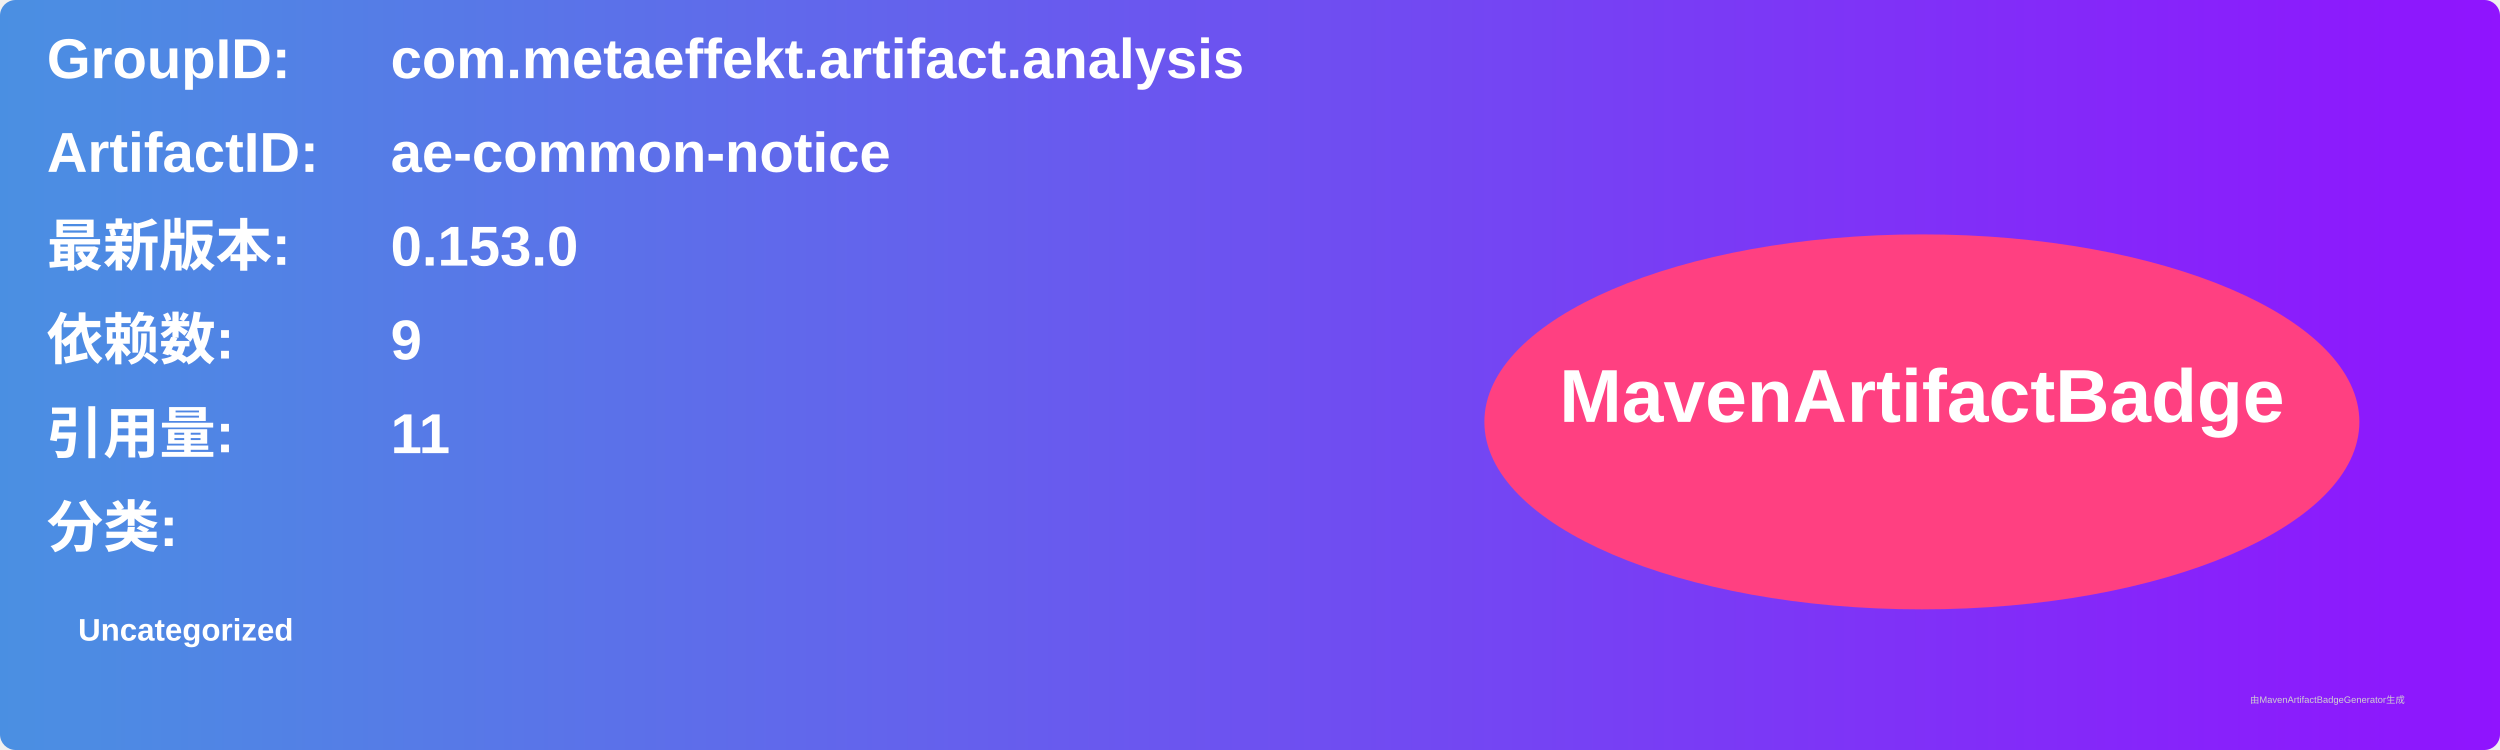
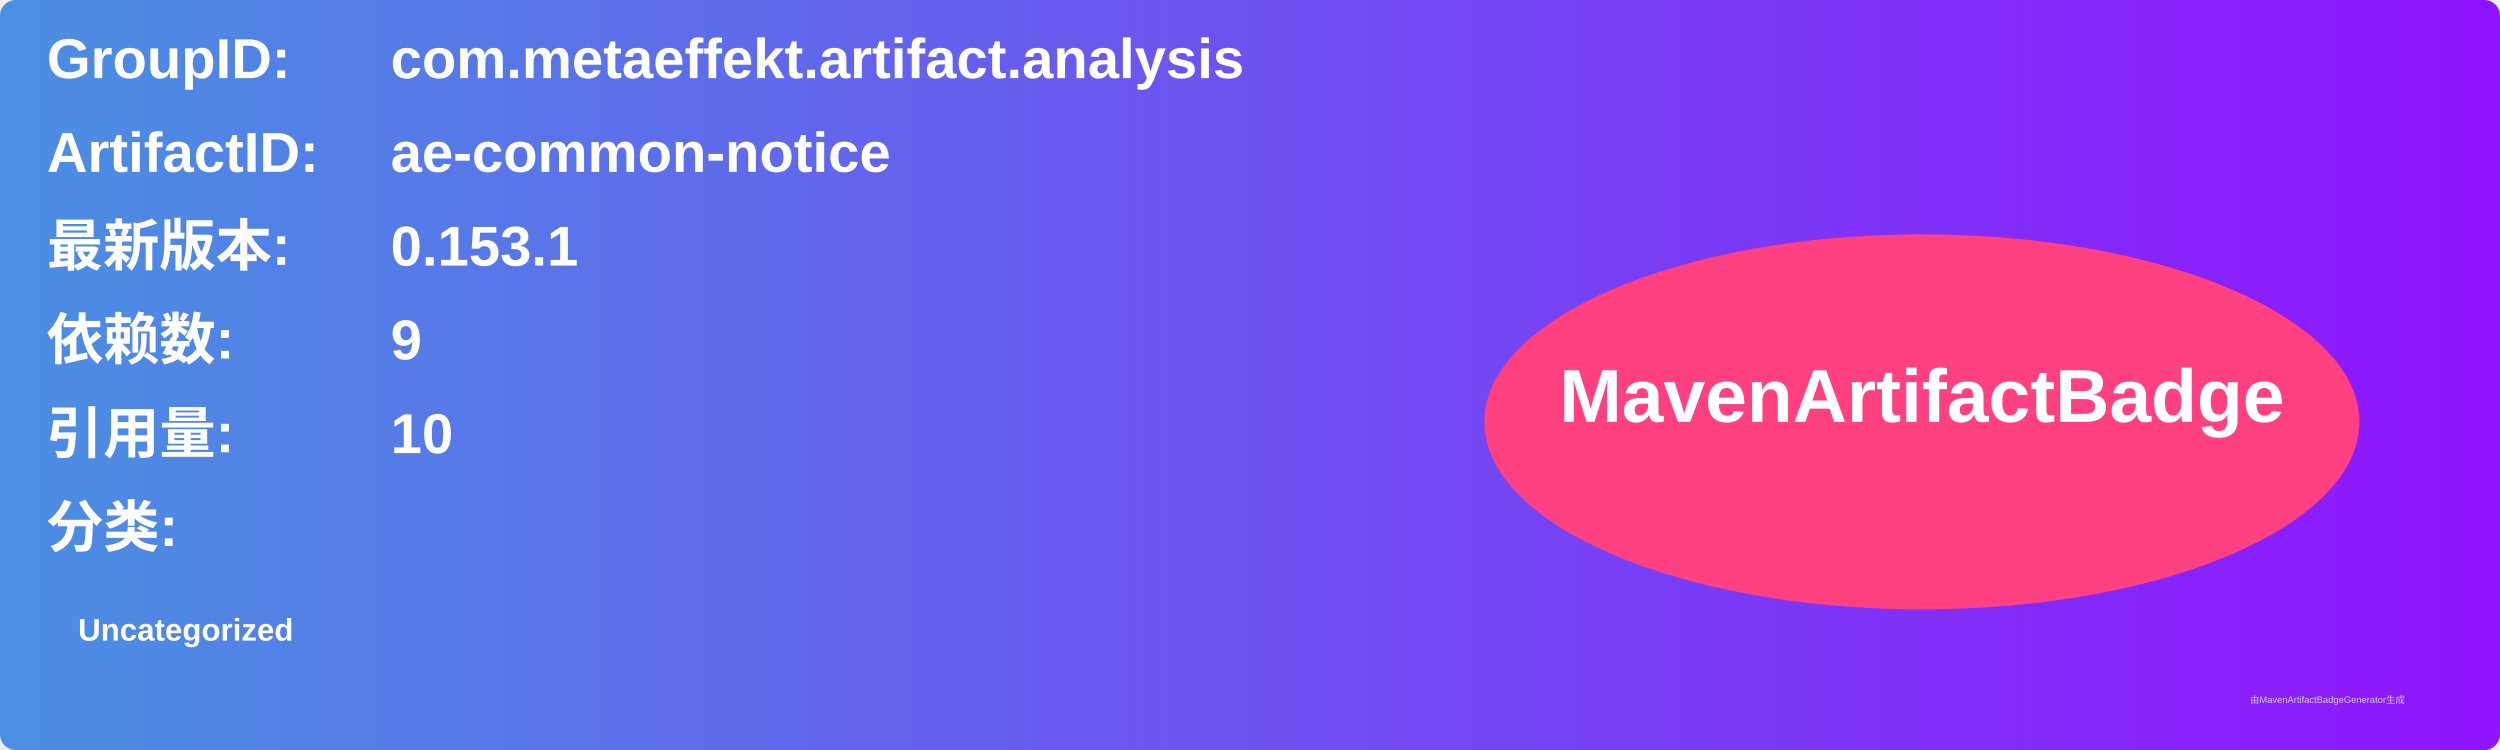
<svg xmlns="http://www.w3.org/2000/svg" width="800" height="240" viewBox="0 0 800 240">
  <linearGradient id="grad" x1="0%" y1="0%" x2="100%" y2="0%">
    <stop offset="0%" stop-color="#4a90e2" />
    <stop offset="100%" stop-color="#9013fe" />
  </linearGradient>
  <rect width="100%" height="100%" rx="5" ry="5" fill="url(#grad)" />
  <g transform="translate(15, 15)">
    <text x="0" y="10" font-family="Arial" font-size="18" fill="white" font-weight="bold" width="260">GroupID:</text>
    <text x="110" y="10" font-family="Arial" font-size="18" fill="white" font-weight="bold" width="460">com.metaeffekt.artifact.analysis</text>
    <text x="0" y="40" font-family="Arial" font-size="18" fill="white" font-weight="bold" width="260">ArtifactID:</text>
    <text x="110" y="40" font-family="Arial" font-size="18" fill="white" font-weight="bold" width="460">ae-common-notice</text>
    <text x="0" y="70" font-family="Arial" font-size="18" fill="white" font-weight="bold">最新版本:</text>
    <text x="110" y="70" font-family="Arial" font-size="18" fill="white" font-weight="bold">
-       <tspan font-weight="bold">0.153.0</tspan>
+       <tspan font-weight="bold">0.153.1</tspan>
    </text>
    <text x="0" y="100" font-family="Arial" font-size="18" fill="white" font-weight="bold">依赖数: </text>
    <text x="110" y="100" font-family="Arial" font-size="18" fill="white">
      <tspan font-weight="bold">9</tspan>
    </text>
    <text x="0" y="130" font-family="Arial" font-size="18" fill="white" font-weight="bold">引用量: </text>
    <text x="110" y="130" font-family="Arial" font-size="18" fill="white">
-       <tspan font-weight="bold">11</tspan>
+       <tspan font-weight="bold">10</tspan>
    </text>
    <text x="0" y="160" font-family="Arial" font-size="18" fill="white" font-weight="bold">分类:</text>
    <text x="10" y="190" font-family="Arial" font-size="10" fill="white">
      <tspan font-weight="bold">Uncategorized</tspan>
    </text>
    <ellipse cx="600" cy="120" rx="140" ry="60" fill="#ff4081" />
    <text x="600" y="120" text-anchor="middle" font-family="Arial" font-size="24" fill="white" font-weight="bold">MavenArtifactBadge</text>
  </g>
  <text x="720" y="225" font-family="Arial" font-size="3" fill="#d0d0d0">由MavenArtifactBadgeGenerator生成</text>
</svg>
